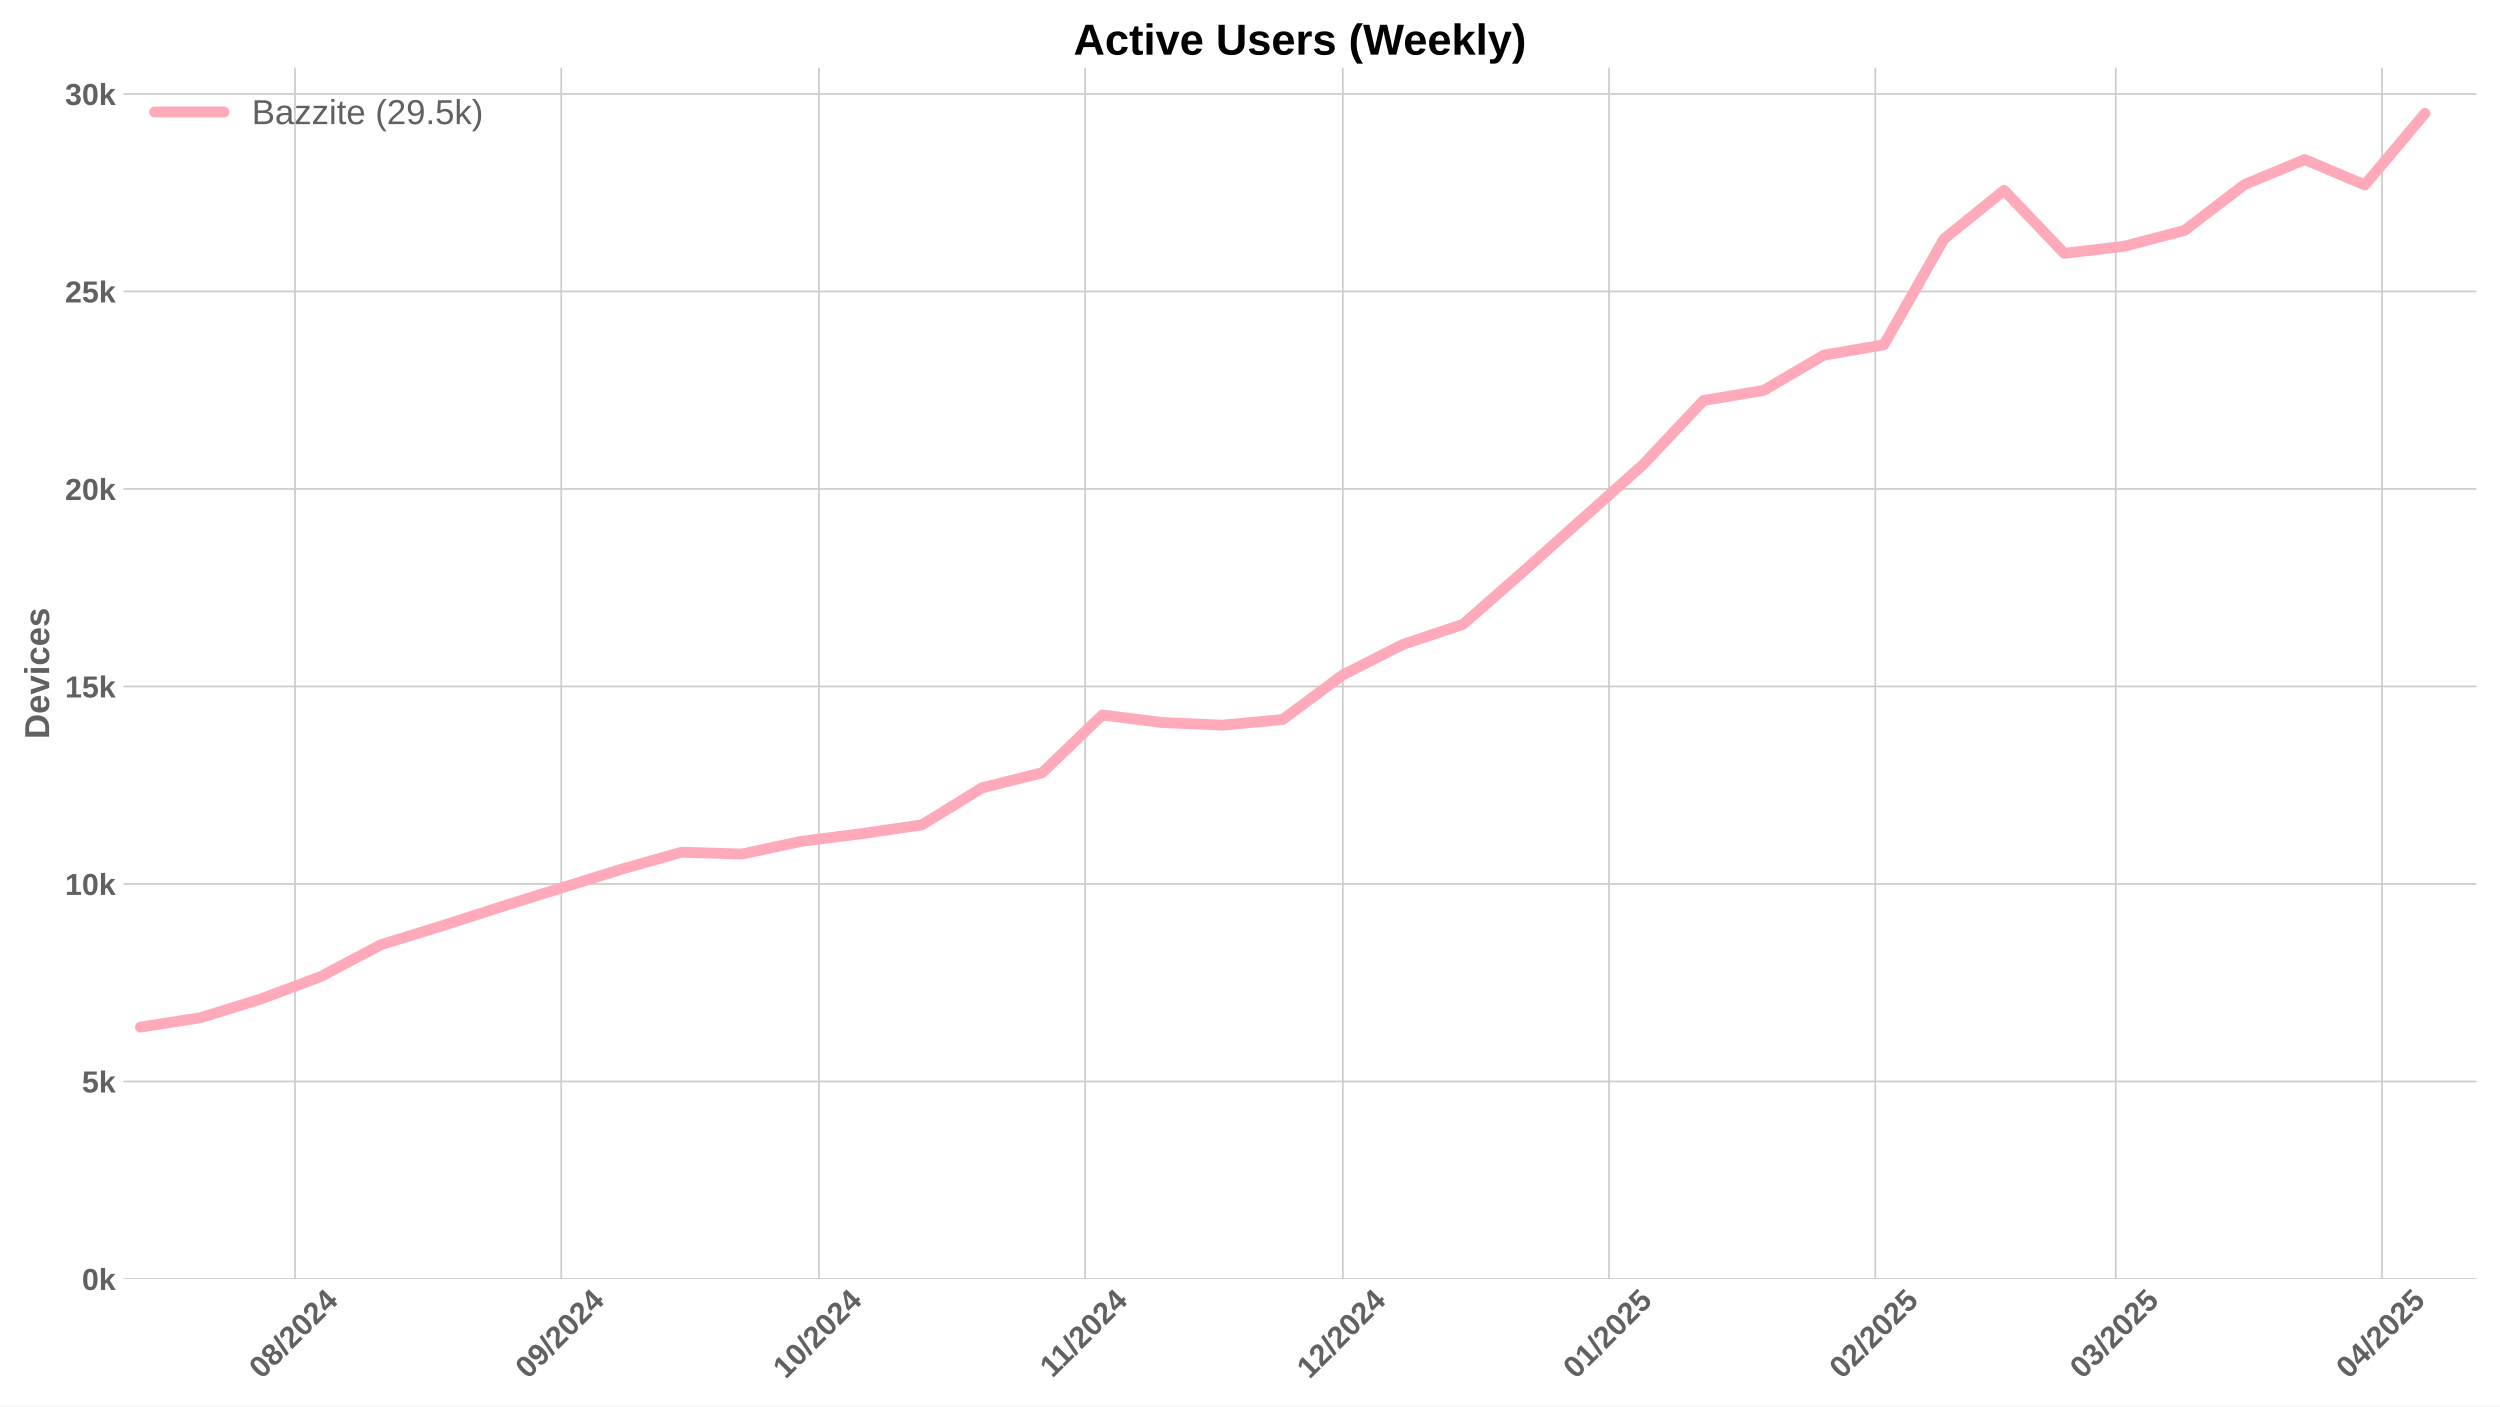
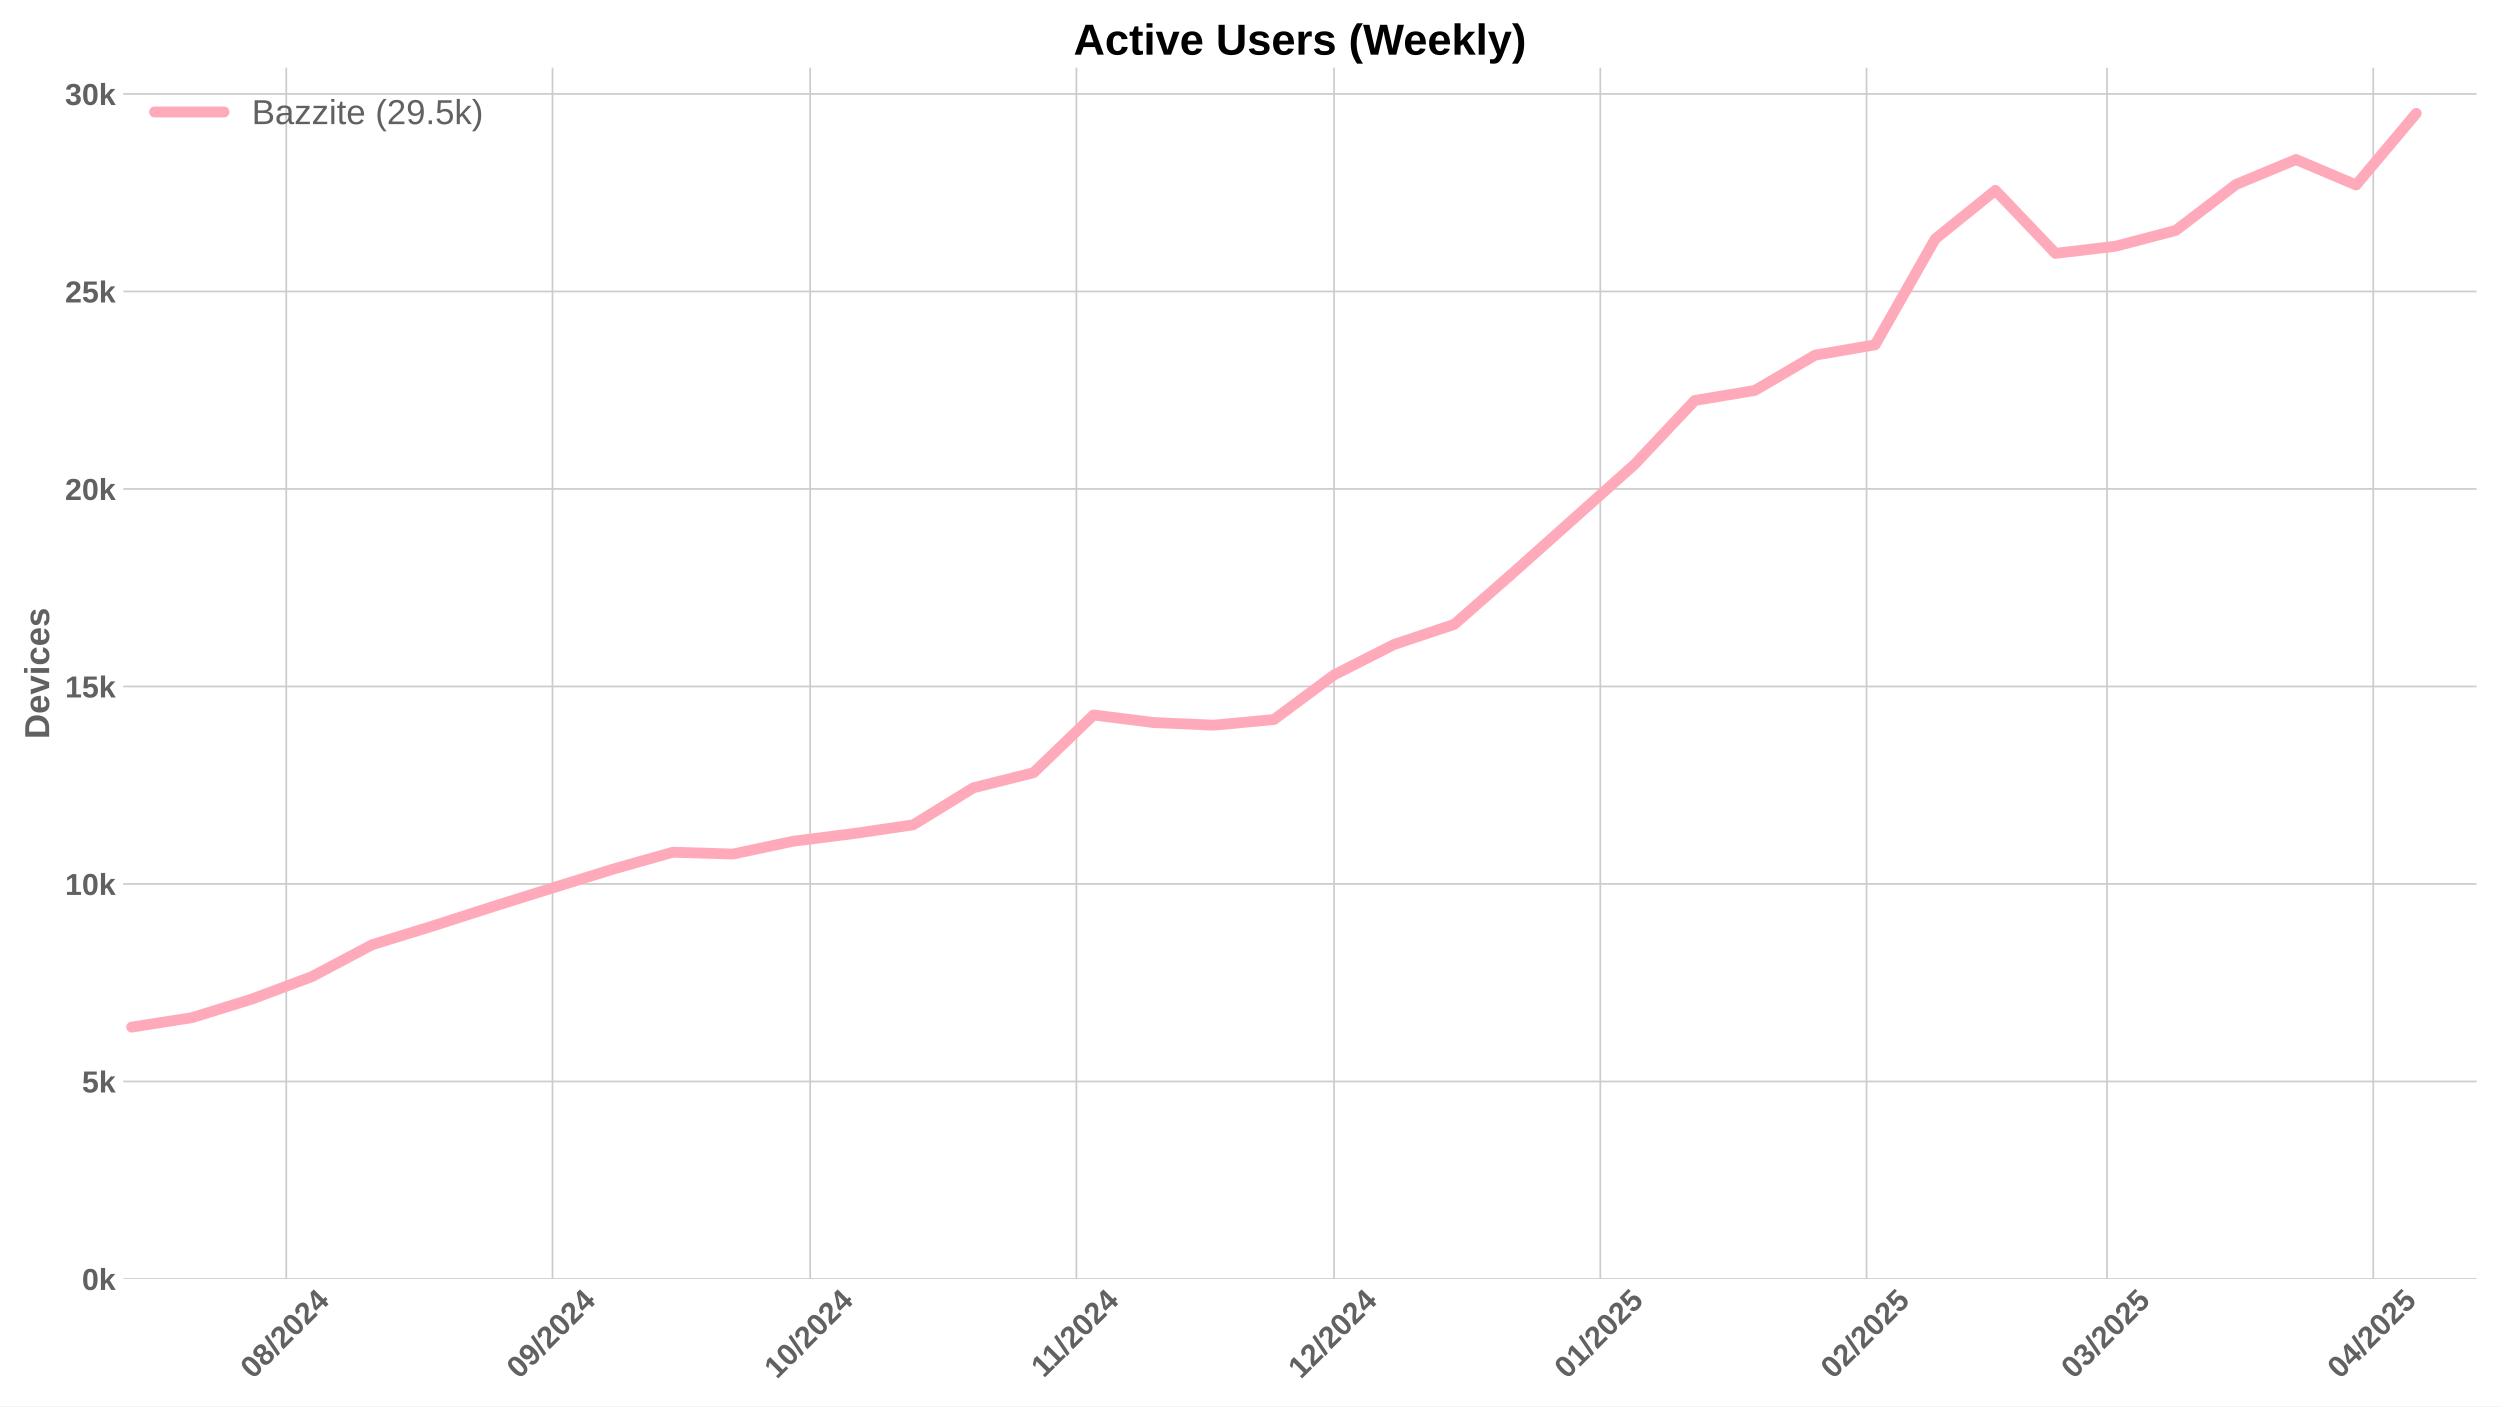
<svg xmlns="http://www.w3.org/2000/svg" xmlns:xlink="http://www.w3.org/1999/xlink" width="1152pt" height="648pt" viewBox="0 0 1152 648" version="1.1">
  <defs>
    <style type="text/css">*{stroke-linejoin: round; stroke-linecap: butt}</style>
  </defs>
  <g id="figure_1">
    <g id="patch_1">
      <path d="M 0 648  L 1152 648  L 1152 0  L 0 0  z " style="fill: #ffffff" />
    </g>
    <g id="axes_1">
      <g id="patch_2">
        <path d="M 56.82 589.343  L 1141.2 589.343  L 1141.2 31.2  L 56.82 31.2  z " style="fill: #ffffff" />
      </g>
      <g id="matplotlib.axis_1">
        <g id="xtick_1">
          <g id="line2d_1">
-             <path d="M 135.936 589.343  L 135.936 31.2  " clip-path="url(#p484e4e04a7)" style="fill: none; stroke: #cccccc; stroke-width: 0.8; stroke-linecap: round" />
+             <path d="M 131.91 589.343  L 131.91 31.2  " clip-path="url(#pb5b1522c3d)" style="fill: none; stroke: #cccccc; stroke-width: 0.8; stroke-linecap: round" />
          </g>
          <g id="line2d_2" />
          <g id="text_1">
-             <g style="fill: #616161" transform="translate(120.6056 635.7977) rotate(-45) scale(0.14 -0.14)">
+             <g style="fill: #616161" transform="translate(116.5793 635.7977) rotate(-45) scale(0.14 -0.14)">
              <defs>
                <path id="LiberationSans-Bold-30" d="M 3297 2203  Q 3297 1088 2914 512  Q 2531 -63 1766 -63  Q 253 -63 253 2203  Q 253 2994 418 3494  Q 584 3994 915 4231  Q 1247 4469 1791 4469  Q 2572 4469 2934 3903  Q 3297 3338 3297 2203  z M 2416 2203  Q 2416 2813 2356 3150  Q 2297 3488 2165 3634  Q 2034 3781 1784 3781  Q 1519 3781 1383 3632  Q 1247 3484 1189 3148  Q 1131 2813 1131 2203  Q 1131 1600 1192 1261  Q 1253 922 1386 775  Q 1519 628 1772 628  Q 2022 628 2158 783  Q 2294 938 2355 1278  Q 2416 1619 2416 2203  z " transform="scale(0.015625)" />
                <path id="LiberationSans-Bold-38" d="M 3363 1241  Q 3363 622 2953 279  Q 2544 -63 1784 -63  Q 1031 -63 617 278  Q 203 619 203 1234  Q 203 1656 447 1945  Q 691 2234 1100 2303  L 1100 2316  Q 744 2394 525 2669  Q 306 2944 306 3303  Q 306 3844 689 4156  Q 1072 4469 1772 4469  Q 2488 4469 2870 4164  Q 3253 3859 3253 3297  Q 3253 2938 3036 2666  Q 2819 2394 2453 2322  L 2453 2309  Q 2878 2241 3120 1961  Q 3363 1681 3363 1241  z M 2350 3250  Q 2350 3563 2206 3708  Q 2063 3853 1772 3853  Q 1203 3853 1203 3250  Q 1203 2619 1778 2619  Q 2066 2619 2208 2766  Q 2350 2913 2350 3250  z M 2453 1313  Q 2453 2003 1766 2003  Q 1447 2003 1276 1822  Q 1106 1641 1106 1300  Q 1106 913 1275 734  Q 1444 556 1791 556  Q 2131 556 2292 734  Q 2453 913 2453 1313  z " transform="scale(0.015625)" />
                <path id="LiberationSans-Bold-2f" d="M 63 -128  L 972 4638  L 1716 4638  L 822 -128  L 63 -128  z " transform="scale(0.015625)" />
                <path id="LiberationSans-Bold-32" d="M 222 0  L 222 609  Q 394 988 711 1347  Q 1028 1706 1509 2097  Q 1972 2472 2158 2715  Q 2344 2959 2344 3194  Q 2344 3769 1766 3769  Q 1484 3769 1336 3617  Q 1188 3466 1144 3163  L 259 3213  Q 334 3825 717 4147  Q 1100 4469 1759 4469  Q 2472 4469 2853 4144  Q 3234 3819 3234 3231  Q 3234 2922 3112 2672  Q 2991 2422 2800 2211  Q 2609 2000 2376 1815  Q 2144 1631 1925 1456  Q 1706 1281 1526 1103  Q 1347 925 1259 722  L 3303 722  L 3303 0  L 222 0  z " transform="scale(0.015625)" />
                <path id="LiberationSans-Bold-34" d="M 2938 897  L 2938 0  L 2100 0  L 2100 897  L 97 897  L 97 1556  L 1956 4403  L 2938 4403  L 2938 1550  L 3525 1550  L 3525 897  L 2938 897  z M 2100 2991  Q 2100 3159 2111 3356  Q 2122 3553 2128 3609  Q 2047 3434 1834 3103  L 813 1550  L 2100 1550  L 2100 2991  z " transform="scale(0.015625)" />
              </defs>
              <use xlink:href="#LiberationSans-Bold-30" />
              <use xlink:href="#LiberationSans-Bold-38" transform="translate(55.61523 0)" />
              <use xlink:href="#LiberationSans-Bold-2f" transform="translate(111.2305 0)" />
              <use xlink:href="#LiberationSans-Bold-32" transform="translate(139.0137 0)" />
              <use xlink:href="#LiberationSans-Bold-30" transform="translate(194.6289 0)" />
              <use xlink:href="#LiberationSans-Bold-32" transform="translate(250.2441 0)" />
              <use xlink:href="#LiberationSans-Bold-34" transform="translate(305.8594 0)" />
            </g>
          </g>
        </g>
        <g id="xtick_2">
          <g id="line2d_3">
-             <path d="M 258.621 589.343  L 258.621 31.2  " clip-path="url(#p484e4e04a7)" style="fill: none; stroke: #cccccc; stroke-width: 0.8; stroke-linecap: round" />
+             <path d="M 254.595 589.343  L 254.595 31.2  " clip-path="url(#pb5b1522c3d)" style="fill: none; stroke: #cccccc; stroke-width: 0.8; stroke-linecap: round" />
          </g>
          <g id="line2d_4" />
          <g id="text_2">
-             <g style="fill: #616161" transform="translate(243.2909 635.7977) rotate(-45) scale(0.14 -0.14)">
+             <g style="fill: #616161" transform="translate(239.2646 635.7977) rotate(-45) scale(0.14 -0.14)">
              <defs>
                <path id="LiberationSans-Bold-39" d="M 3322 2272  Q 3322 1100 2894 518  Q 2466 -63 1678 -63  Q 1097 -63 767 185  Q 438 434 300 972  L 1125 1088  Q 1247 628 1688 628  Q 2056 628 2254 981  Q 2453 1334 2459 2028  Q 2341 1794 2070 1661  Q 1800 1528 1488 1528  Q 906 1528 564 1923  Q 222 2319 222 2994  Q 222 3688 623 4078  Q 1025 4469 1759 4469  Q 2550 4469 2936 3920  Q 3322 3372 3322 2272  z M 2394 2888  Q 2394 3297 2214 3539  Q 2034 3781 1738 3781  Q 1447 3781 1280 3570  Q 1113 3359 1113 2988  Q 1113 2622 1278 2401  Q 1444 2181 1741 2181  Q 2022 2181 2208 2373  Q 2394 2566 2394 2888  z " transform="scale(0.015625)" />
              </defs>
              <use xlink:href="#LiberationSans-Bold-30" />
              <use xlink:href="#LiberationSans-Bold-39" transform="translate(55.61523 0)" />
              <use xlink:href="#LiberationSans-Bold-2f" transform="translate(111.2305 0)" />
              <use xlink:href="#LiberationSans-Bold-32" transform="translate(139.0137 0)" />
              <use xlink:href="#LiberationSans-Bold-30" transform="translate(194.6289 0)" />
              <use xlink:href="#LiberationSans-Bold-32" transform="translate(250.2441 0)" />
              <use xlink:href="#LiberationSans-Bold-34" transform="translate(305.8594 0)" />
            </g>
          </g>
        </g>
        <g id="xtick_3">
          <g id="line2d_5">
-             <path d="M 377.349 589.343  L 377.349 31.2  " clip-path="url(#p484e4e04a7)" style="fill: none; stroke: #cccccc; stroke-width: 0.8; stroke-linecap: round" />
+             <path d="M 373.323 589.343  L 373.323 31.2  " clip-path="url(#pb5b1522c3d)" style="fill: none; stroke: #cccccc; stroke-width: 0.8; stroke-linecap: round" />
          </g>
          <g id="line2d_6" />
          <g id="text_3">
-             <g style="fill: #616161" transform="translate(362.0186 635.7977) rotate(-45) scale(0.14 -0.14)">
+             <g style="fill: #616161" transform="translate(357.9923 635.7977) rotate(-45) scale(0.14 -0.14)">
              <defs>
                <path id="LiberationSans-Bold-31" d="M 403 0  L 403 653  L 1494 653  L 1494 3656  L 438 2997  L 438 3688  L 1541 4403  L 2372 4403  L 2372 653  L 3381 653  L 3381 0  L 403 0  z " transform="scale(0.015625)" />
              </defs>
              <use xlink:href="#LiberationSans-Bold-31" />
              <use xlink:href="#LiberationSans-Bold-30" transform="translate(55.61523 0)" />
              <use xlink:href="#LiberationSans-Bold-2f" transform="translate(111.2305 0)" />
              <use xlink:href="#LiberationSans-Bold-32" transform="translate(139.0137 0)" />
              <use xlink:href="#LiberationSans-Bold-30" transform="translate(194.6289 0)" />
              <use xlink:href="#LiberationSans-Bold-32" transform="translate(250.2441 0)" />
              <use xlink:href="#LiberationSans-Bold-34" transform="translate(305.8594 0)" />
            </g>
          </g>
        </g>
        <g id="xtick_4">
          <g id="line2d_7">
-             <path d="M 500.034 589.343  L 500.034 31.2  " clip-path="url(#p484e4e04a7)" style="fill: none; stroke: #cccccc; stroke-width: 0.8; stroke-linecap: round" />
+             <path d="M 496.008 589.343  L 496.008 31.2  " clip-path="url(#pb5b1522c3d)" style="fill: none; stroke: #cccccc; stroke-width: 0.8; stroke-linecap: round" />
          </g>
          <g id="line2d_8" />
          <g id="text_4">
-             <g style="fill: #616161" transform="translate(484.9762 635.2532) rotate(-45) scale(0.14 -0.14)">
+             <g style="fill: #616161" transform="translate(480.9499 635.2532) rotate(-45) scale(0.14 -0.14)">
              <use xlink:href="#LiberationSans-Bold-31" />
              <use xlink:href="#LiberationSans-Bold-31" transform="translate(50.11523 0)" />
              <use xlink:href="#LiberationSans-Bold-2f" transform="translate(105.7305 0)" />
              <use xlink:href="#LiberationSans-Bold-32" transform="translate(133.5137 0)" />
              <use xlink:href="#LiberationSans-Bold-30" transform="translate(189.1289 0)" />
              <use xlink:href="#LiberationSans-Bold-32" transform="translate(244.7441 0)" />
              <use xlink:href="#LiberationSans-Bold-34" transform="translate(300.3594 0)" />
            </g>
          </g>
        </g>
        <g id="xtick_5">
          <g id="line2d_9">
-             <path d="M 618.762 589.343  L 618.762 31.2  " clip-path="url(#p484e4e04a7)" style="fill: none; stroke: #cccccc; stroke-width: 0.8; stroke-linecap: round" />
+             <path d="M 614.736 589.343  L 614.736 31.2  " clip-path="url(#pb5b1522c3d)" style="fill: none; stroke: #cccccc; stroke-width: 0.8; stroke-linecap: round" />
          </g>
          <g id="line2d_10" />
          <g id="text_5">
-             <g style="fill: #616161" transform="translate(603.4317 635.7977) rotate(-45) scale(0.14 -0.14)">
+             <g style="fill: #616161" transform="translate(599.4054 635.7977) rotate(-45) scale(0.14 -0.14)">
              <use xlink:href="#LiberationSans-Bold-31" />
              <use xlink:href="#LiberationSans-Bold-32" transform="translate(55.61523 0)" />
              <use xlink:href="#LiberationSans-Bold-2f" transform="translate(111.2305 0)" />
              <use xlink:href="#LiberationSans-Bold-32" transform="translate(139.0137 0)" />
              <use xlink:href="#LiberationSans-Bold-30" transform="translate(194.6289 0)" />
              <use xlink:href="#LiberationSans-Bold-32" transform="translate(250.2441 0)" />
              <use xlink:href="#LiberationSans-Bold-34" transform="translate(305.8594 0)" />
            </g>
          </g>
        </g>
        <g id="xtick_6">
          <g id="line2d_11">
-             <path d="M 741.447 589.343  L 741.447 31.2  " clip-path="url(#p484e4e04a7)" style="fill: none; stroke: #cccccc; stroke-width: 0.8; stroke-linecap: round" />
+             <path d="M 737.421 589.343  L 737.421 31.2  " clip-path="url(#pb5b1522c3d)" style="fill: none; stroke: #cccccc; stroke-width: 0.8; stroke-linecap: round" />
          </g>
          <g id="line2d_12" />
          <g id="text_6">
-             <g style="fill: #616161" transform="translate(726.117 635.7977) rotate(-45) scale(0.14 -0.14)">
+             <g style="fill: #616161" transform="translate(722.0907 635.7977) rotate(-45) scale(0.14 -0.14)">
              <defs>
                <path id="LiberationSans-Bold-35" d="M 3381 1466  Q 3381 766 2945 351  Q 2509 -63 1750 -63  Q 1088 -63 689 235  Q 291 534 197 1100  L 1075 1172  Q 1144 891 1319 762  Q 1494 634 1759 634  Q 2088 634 2283 843  Q 2478 1053 2478 1447  Q 2478 1794 2293 2001  Q 2109 2209 1778 2209  Q 1413 2209 1181 1925  L 325 1925  L 478 4403  L 3125 4403  L 3125 3750  L 1275 3750  L 1203 2638  Q 1522 2919 2000 2919  Q 2628 2919 3004 2528  Q 3381 2138 3381 1466  z " transform="scale(0.015625)" />
              </defs>
              <use xlink:href="#LiberationSans-Bold-30" />
              <use xlink:href="#LiberationSans-Bold-31" transform="translate(55.61523 0)" />
              <use xlink:href="#LiberationSans-Bold-2f" transform="translate(111.2305 0)" />
              <use xlink:href="#LiberationSans-Bold-32" transform="translate(139.0137 0)" />
              <use xlink:href="#LiberationSans-Bold-30" transform="translate(194.6289 0)" />
              <use xlink:href="#LiberationSans-Bold-32" transform="translate(250.2441 0)" />
              <use xlink:href="#LiberationSans-Bold-35" transform="translate(305.8594 0)" />
            </g>
          </g>
        </g>
        <g id="xtick_7">
          <g id="line2d_13">
-             <path d="M 864.133 589.343  L 864.133 31.2  " clip-path="url(#p484e4e04a7)" style="fill: none; stroke: #cccccc; stroke-width: 0.8; stroke-linecap: round" />
+             <path d="M 860.106 589.343  L 860.106 31.2  " clip-path="url(#pb5b1522c3d)" style="fill: none; stroke: #cccccc; stroke-width: 0.8; stroke-linecap: round" />
          </g>
          <g id="line2d_14" />
          <g id="text_7">
-             <g style="fill: #616161" transform="translate(848.8024 635.7977) rotate(-45) scale(0.14 -0.14)">
+             <g style="fill: #616161" transform="translate(844.7761 635.7977) rotate(-45) scale(0.14 -0.14)">
              <use xlink:href="#LiberationSans-Bold-30" />
              <use xlink:href="#LiberationSans-Bold-32" transform="translate(55.61523 0)" />
              <use xlink:href="#LiberationSans-Bold-2f" transform="translate(111.2305 0)" />
              <use xlink:href="#LiberationSans-Bold-32" transform="translate(139.0137 0)" />
              <use xlink:href="#LiberationSans-Bold-30" transform="translate(194.6289 0)" />
              <use xlink:href="#LiberationSans-Bold-32" transform="translate(250.2441 0)" />
              <use xlink:href="#LiberationSans-Bold-35" transform="translate(305.8594 0)" />
            </g>
          </g>
        </g>
        <g id="xtick_8">
          <g id="line2d_15">
-             <path d="M 974.945 589.343  L 974.945 31.2  " clip-path="url(#p484e4e04a7)" style="fill: none; stroke: #cccccc; stroke-width: 0.8; stroke-linecap: round" />
+             <path d="M 970.919 589.343  L 970.919 31.2  " clip-path="url(#pb5b1522c3d)" style="fill: none; stroke: #cccccc; stroke-width: 0.8; stroke-linecap: round" />
          </g>
          <g id="line2d_16" />
          <g id="text_8">
-             <g style="fill: #616161" transform="translate(959.6149 635.7977) rotate(-45) scale(0.14 -0.14)">
+             <g style="fill: #616161" transform="translate(955.5886 635.7977) rotate(-45) scale(0.14 -0.14)">
              <defs>
                <path id="LiberationSans-Bold-33" d="M 3328 1222  Q 3328 603 2922 265  Q 2516 -72 1766 -72  Q 1056 -72 637 254  Q 219 581 147 1197  L 1041 1275  Q 1125 641 1763 641  Q 2078 641 2253 797  Q 2428 953 2428 1275  Q 2428 1569 2215 1725  Q 2003 1881 1584 1881  L 1278 1881  L 1278 2591  L 1566 2591  Q 1944 2591 2134 2745  Q 2325 2900 2325 3188  Q 2325 3459 2173 3614  Q 2022 3769 1731 3769  Q 1459 3769 1292 3619  Q 1125 3469 1100 3194  L 222 3256  Q 291 3825 694 4147  Q 1097 4469 1747 4469  Q 2438 4469 2827 4158  Q 3216 3847 3216 3297  Q 3216 2884 2973 2618  Q 2731 2353 2275 2266  L 2275 2253  Q 2781 2194 3054 1920  Q 3328 1647 3328 1222  z " transform="scale(0.015625)" />
              </defs>
              <use xlink:href="#LiberationSans-Bold-30" />
              <use xlink:href="#LiberationSans-Bold-33" transform="translate(55.61523 0)" />
              <use xlink:href="#LiberationSans-Bold-2f" transform="translate(111.2305 0)" />
              <use xlink:href="#LiberationSans-Bold-32" transform="translate(139.0137 0)" />
              <use xlink:href="#LiberationSans-Bold-30" transform="translate(194.6289 0)" />
              <use xlink:href="#LiberationSans-Bold-32" transform="translate(250.2441 0)" />
              <use xlink:href="#LiberationSans-Bold-35" transform="translate(305.8594 0)" />
            </g>
          </g>
        </g>
        <g id="xtick_9">
          <g id="line2d_17">
-             <path d="M 1097.631 589.343  L 1097.631 31.2  " clip-path="url(#p484e4e04a7)" style="fill: none; stroke: #cccccc; stroke-width: 0.8; stroke-linecap: round" />
+             <path d="M 1093.604 589.343  L 1093.604 31.2  " clip-path="url(#pb5b1522c3d)" style="fill: none; stroke: #cccccc; stroke-width: 0.8; stroke-linecap: round" />
          </g>
          <g id="line2d_18" />
          <g id="text_9">
-             <g style="fill: #616161" transform="translate(1082.3 635.7977) rotate(-45) scale(0.14 -0.14)">
+             <g style="fill: #616161" transform="translate(1078.274 635.7977) rotate(-45) scale(0.14 -0.14)">
              <use xlink:href="#LiberationSans-Bold-30" />
              <use xlink:href="#LiberationSans-Bold-34" transform="translate(55.61523 0)" />
              <use xlink:href="#LiberationSans-Bold-2f" transform="translate(111.2305 0)" />
              <use xlink:href="#LiberationSans-Bold-32" transform="translate(139.0137 0)" />
              <use xlink:href="#LiberationSans-Bold-30" transform="translate(194.6289 0)" />
              <use xlink:href="#LiberationSans-Bold-32" transform="translate(250.2441 0)" />
              <use xlink:href="#LiberationSans-Bold-35" transform="translate(305.8594 0)" />
            </g>
          </g>
        </g>
      </g>
      <g id="matplotlib.axis_2">
        <g id="ytick_1">
          <g id="line2d_19">
-             <path d="M 56.82 589.343  L 1141.2 589.343  " clip-path="url(#p484e4e04a7)" style="fill: none; stroke: #cccccc; stroke-width: 0.8; stroke-linecap: round" />
+             <path d="M 56.82 589.343  L 1141.2 589.343  " clip-path="url(#pb5b1522c3d)" style="fill: none; stroke: #cccccc; stroke-width: 0.8; stroke-linecap: round" />
          </g>
          <g id="line2d_20" />
          <g id="text_10">
            <g style="fill: #616161" transform="translate(37.74938 594.416) scale(0.14 -0.14)">
              <defs>
                <path id="LiberationSans-Bold-6b" d="M 2606 0  L 1703 1531  L 1325 1269  L 1325 0  L 447 0  L 447 4638  L 1325 4638  L 1325 1981  L 2531 3381  L 3475 3381  L 2288 2063  L 3566 0  L 2606 0  z " transform="scale(0.015625)" />
              </defs>
              <use xlink:href="#LiberationSans-Bold-30" />
              <use xlink:href="#LiberationSans-Bold-6b" transform="translate(55.61523 0)" />
            </g>
          </g>
        </g>
        <g id="ytick_2">
          <g id="line2d_21">
-             <path d="M 56.82 498.335  L 1141.2 498.335  " clip-path="url(#p484e4e04a7)" style="fill: none; stroke: #cccccc; stroke-width: 0.8; stroke-linecap: round" />
+             <path d="M 56.82 498.335  L 1141.2 498.335  " clip-path="url(#pb5b1522c3d)" style="fill: none; stroke: #cccccc; stroke-width: 0.8; stroke-linecap: round" />
          </g>
          <g id="line2d_22" />
          <g id="text_11">
            <g style="fill: #616161" transform="translate(37.74938 503.4083) scale(0.14 -0.14)">
              <use xlink:href="#LiberationSans-Bold-35" />
              <use xlink:href="#LiberationSans-Bold-6b" transform="translate(55.61523 0)" />
            </g>
          </g>
        </g>
        <g id="ytick_3">
          <g id="line2d_23">
-             <path d="M 56.82 407.328  L 1141.2 407.328  " clip-path="url(#p484e4e04a7)" style="fill: none; stroke: #cccccc; stroke-width: 0.8; stroke-linecap: round" />
+             <path d="M 56.82 407.328  L 1141.2 407.328  " clip-path="url(#pb5b1522c3d)" style="fill: none; stroke: #cccccc; stroke-width: 0.8; stroke-linecap: round" />
          </g>
          <g id="line2d_24" />
          <g id="text_12">
            <g style="fill: #616161" transform="translate(29.96406 412.4005) scale(0.14 -0.14)">
              <use xlink:href="#LiberationSans-Bold-31" />
              <use xlink:href="#LiberationSans-Bold-30" transform="translate(55.61523 0)" />
              <use xlink:href="#LiberationSans-Bold-6b" transform="translate(111.2305 0)" />
            </g>
          </g>
        </g>
        <g id="ytick_4">
          <g id="line2d_25">
-             <path d="M 56.82 316.32  L 1141.2 316.32  " clip-path="url(#p484e4e04a7)" style="fill: none; stroke: #cccccc; stroke-width: 0.8; stroke-linecap: round" />
+             <path d="M 56.82 316.32  L 1141.2 316.32  " clip-path="url(#pb5b1522c3d)" style="fill: none; stroke: #cccccc; stroke-width: 0.8; stroke-linecap: round" />
          </g>
          <g id="line2d_26" />
          <g id="text_13">
            <g style="fill: #616161" transform="translate(29.96406 321.3928) scale(0.14 -0.14)">
              <use xlink:href="#LiberationSans-Bold-31" />
              <use xlink:href="#LiberationSans-Bold-35" transform="translate(55.61523 0)" />
              <use xlink:href="#LiberationSans-Bold-6b" transform="translate(111.2305 0)" />
            </g>
          </g>
        </g>
        <g id="ytick_5">
          <g id="line2d_27">
-             <path d="M 56.82 225.312  L 1141.2 225.312  " clip-path="url(#p484e4e04a7)" style="fill: none; stroke: #cccccc; stroke-width: 0.8; stroke-linecap: round" />
+             <path d="M 56.82 225.312  L 1141.2 225.312  " clip-path="url(#pb5b1522c3d)" style="fill: none; stroke: #cccccc; stroke-width: 0.8; stroke-linecap: round" />
          </g>
          <g id="line2d_28" />
          <g id="text_14">
            <g style="fill: #616161" transform="translate(29.96406 230.385) scale(0.14 -0.14)">
              <use xlink:href="#LiberationSans-Bold-32" />
              <use xlink:href="#LiberationSans-Bold-30" transform="translate(55.61523 0)" />
              <use xlink:href="#LiberationSans-Bold-6b" transform="translate(111.2305 0)" />
            </g>
          </g>
        </g>
        <g id="ytick_6">
          <g id="line2d_29">
-             <path d="M 56.82 134.304  L 1141.2 134.304  " clip-path="url(#p484e4e04a7)" style="fill: none; stroke: #cccccc; stroke-width: 0.8; stroke-linecap: round" />
+             <path d="M 56.82 134.304  L 1141.2 134.304  " clip-path="url(#pb5b1522c3d)" style="fill: none; stroke: #cccccc; stroke-width: 0.8; stroke-linecap: round" />
          </g>
          <g id="line2d_30" />
          <g id="text_15">
            <g style="fill: #616161" transform="translate(29.96406 139.3773) scale(0.14 -0.14)">
              <use xlink:href="#LiberationSans-Bold-32" />
              <use xlink:href="#LiberationSans-Bold-35" transform="translate(55.61523 0)" />
              <use xlink:href="#LiberationSans-Bold-6b" transform="translate(111.2305 0)" />
            </g>
          </g>
        </g>
        <g id="ytick_7">
          <g id="line2d_31">
-             <path d="M 56.82 43.297  L 1141.2 43.297  " clip-path="url(#p484e4e04a7)" style="fill: none; stroke: #cccccc; stroke-width: 0.8; stroke-linecap: round" />
+             <path d="M 56.82 43.297  L 1141.2 43.297  " clip-path="url(#pb5b1522c3d)" style="fill: none; stroke: #cccccc; stroke-width: 0.8; stroke-linecap: round" />
          </g>
          <g id="line2d_32" />
          <g id="text_16">
            <g style="fill: #616161" transform="translate(29.96406 48.36956) scale(0.14 -0.14)">
              <use xlink:href="#LiberationSans-Bold-33" />
              <use xlink:href="#LiberationSans-Bold-30" transform="translate(55.61523 0)" />
              <use xlink:href="#LiberationSans-Bold-6b" transform="translate(111.2305 0)" />
            </g>
          </g>
        </g>
        <g id="text_17">
          <g style="fill: #616161" transform="translate(22.64406 340.5153) rotate(-90) scale(0.16 -0.16)">
            <defs>
              <path id="LiberationSans-Bold-44" d="M 4353 2234  Q 4353 1553 4086 1045  Q 3819 538 3330 269  Q 2841 0 2209 0  L 428 0  L 428 4403  L 2022 4403  Q 3134 4403 3743 3842  Q 4353 3281 4353 2234  z M 3425 2234  Q 3425 2944 3056 3317  Q 2688 3691 2003 3691  L 1350 3691  L 1350 713  L 2131 713  Q 2725 713 3075 1122  Q 3425 1531 3425 2234  z " transform="scale(0.015625)" />
              <path id="LiberationSans-Bold-65" d="M 1831 -63  Q 1069 -63 659 389  Q 250 841 250 1706  Q 250 2544 665 2994  Q 1081 3444 1844 3444  Q 2572 3444 2956 2961  Q 3341 2478 3341 1547  L 3341 1522  L 1172 1522  Q 1172 1028 1355 776  Q 1538 525 1875 525  Q 2341 525 2463 928  L 3291 856  Q 2931 -63 1831 -63  z M 1831 2891  Q 1522 2891 1355 2675  Q 1188 2459 1178 2072  L 2491 2072  Q 2466 2481 2294 2686  Q 2122 2891 1831 2891  z " transform="scale(0.015625)" />
              <path id="LiberationSans-Bold-76" d="M 2284 0  L 1234 0  L 25 3381  L 953 3381  L 1544 1491  Q 1591 1334 1766 709  Q 1797 838 1894 1159  Q 1991 1481 2613 3381  L 3531 3381  L 2284 0  z " transform="scale(0.015625)" />
              <path id="LiberationSans-Bold-69" d="M 447 3991  L 447 4638  L 1325 4638  L 1325 3991  L 447 3991  z M 447 0  L 447 3381  L 1325 3381  L 1325 0  L 447 0  z " transform="scale(0.015625)" />
              <path id="LiberationSans-Bold-63" d="M 1856 -63  Q 1088 -63 669 395  Q 250 853 250 1672  Q 250 2509 672 2976  Q 1094 3444 1869 3444  Q 2466 3444 2856 3144  Q 3247 2844 3347 2316  L 2463 2272  Q 2425 2531 2275 2686  Q 2125 2841 1850 2841  Q 1172 2841 1172 1706  Q 1172 538 1863 538  Q 2113 538 2281 695  Q 2450 853 2491 1166  L 3372 1125  Q 3325 778 3123 506  Q 2922 234 2594 85  Q 2266 -63 1856 -63  z " transform="scale(0.015625)" />
              <path id="LiberationSans-Bold-73" d="M 3297 988  Q 3297 497 2895 217  Q 2494 -63 1784 -63  Q 1088 -63 717 157  Q 347 378 225 844  L 997 959  Q 1063 719 1223 619  Q 1384 519 1784 519  Q 2153 519 2322 612  Q 2491 706 2491 906  Q 2491 1069 2355 1164  Q 2219 1259 1894 1325  Q 1150 1472 890 1598  Q 631 1725 495 1926  Q 359 2128 359 2422  Q 359 2906 732 3176  Q 1106 3447 1791 3447  Q 2394 3447 2761 3212  Q 3128 2978 3219 2534  L 2441 2453  Q 2403 2659 2256 2761  Q 2109 2863 1791 2863  Q 1478 2863 1322 2783  Q 1166 2703 1166 2516  Q 1166 2369 1286 2283  Q 1406 2197 1691 2141  Q 2088 2059 2395 1973  Q 2703 1888 2889 1769  Q 3075 1650 3186 1464  Q 3297 1278 3297 988  z " transform="scale(0.015625)" />
            </defs>
            <use xlink:href="#LiberationSans-Bold-44" />
            <use xlink:href="#LiberationSans-Bold-65" transform="translate(72.2168 0)" />
            <use xlink:href="#LiberationSans-Bold-76" transform="translate(127.832 0)" />
            <use xlink:href="#LiberationSans-Bold-69" transform="translate(183.4473 0)" />
            <use xlink:href="#LiberationSans-Bold-63" transform="translate(211.2305 0)" />
            <use xlink:href="#LiberationSans-Bold-65" transform="translate(266.8457 0)" />
            <use xlink:href="#LiberationSans-Bold-73" transform="translate(322.4609 0)" />
          </g>
        </g>
      </g>
      <g id="line2d_33">
-         <path d="M 64.699 473.29  L 92.402 468.958  L 120.106 460.367  L 147.809 449.992  L 175.512 435.322  L 203.215 426.767  L 230.918 417.848  L 258.621 409.166  L 286.324 400.557  L 314.027 392.712  L 341.731 393.549  L 369.434 387.652  L 397.137 384.139  L 424.84 380.08  L 452.543 363.025  L 480.246 356.072  L 507.949 329.461  L 535.653 332.956  L 563.356 334.157  L 591.059 331.555  L 618.762 311.005  L 646.465 296.954  L 674.168 287.689  L 701.871 263.408  L 757.278 213.954  L 784.981 184.541  L 812.684 179.899  L 840.387 163.664  L 868.09 158.877  L 895.793 110.078  L 923.497 87.727  L 951.2 116.74  L 978.903 113.464  L 1006.606 106.183  L 1034.309 85.033  L 1062.012 73.511  L 1089.715 85.233  L 1117.419 52.252  " clip-path="url(#p484e4e04a7)" style="fill: none; stroke: #ffaabb; stroke-width: 5; stroke-linecap: round" />
+         <path d="M 60.673 473.29  L 88.376 468.958  L 116.079 460.367  L 143.782 449.992  L 171.485 435.322  L 199.189 426.767  L 226.892 417.848  L 254.595 409.166  L 282.298 400.557  L 310.001 392.712  L 337.704 393.549  L 365.407 387.652  L 393.111 384.139  L 420.814 380.08  L 448.517 363.025  L 476.22 356.072  L 503.923 329.461  L 531.626 332.956  L 559.329 334.157  L 587.033 331.555  L 614.736 311.005  L 642.439 296.954  L 670.142 287.689  L 697.845 263.408  L 753.251 213.954  L 780.955 184.541  L 808.658 179.899  L 836.361 163.664  L 864.064 158.877  L 891.767 110.078  L 919.47 87.727  L 947.173 116.74  L 974.877 113.464  L 1002.58 106.183  L 1030.283 85.033  L 1057.986 73.511  L 1085.689 85.233  L 1113.392 52.252  " clip-path="url(#pb5b1522c3d)" style="fill: none; stroke: #ffaabb; stroke-width: 5; stroke-linecap: round" />
      </g>
      <g id="patch_3">
        <path d="M 56.82 589.343  L 56.82 31.2  " style="fill: none" />
      </g>
      <g id="patch_4">
        <path d="M 1141.2 589.343  L 1141.2 31.2  " style="fill: none" />
      </g>
      <g id="patch_5">
        <path d="M 56.82 589.343  L 1141.2 589.343  " style="fill: none" />
      </g>
      <g id="patch_6">
        <path d="M 56.82 31.2  L 1141.2 31.2  " style="fill: none" />
      </g>
      <g id="text_18">
        <g transform="translate(494.6991 25.2) scale(0.2 -0.2)">
          <defs>
            <path id="LiberationSans-Bold-41" d="M 3541 0  L 3150 1125  L 1472 1125  L 1081 0  L 159 0  L 1766 4403  L 2853 4403  L 4453 0  L 3541 0  z M 2309 3725  L 2291 3656  Q 2259 3544 2215 3400  Q 2172 3256 1678 1819  L 2944 1819  L 2509 3084  L 2375 3509  L 2309 3725  z " transform="scale(0.015625)" />
            <path id="LiberationSans-Bold-74" d="M 1313 -56  Q 925 -56 715 155  Q 506 366 506 794  L 506 2788  L 78 2788  L 78 3381  L 550 3381  L 825 4175  L 1375 4175  L 1375 3381  L 2016 3381  L 2016 2788  L 1375 2788  L 1375 1031  Q 1375 784 1469 667  Q 1563 550 1759 550  Q 1863 550 2053 594  L 2053 50  Q 1728 -56 1313 -56  z " transform="scale(0.015625)" />
            <path id="LiberationSans-Bold-20" transform="scale(0.015625)" />
            <path id="LiberationSans-Bold-55" d="M 2259 -63  Q 1350 -63 867 381  Q 384 825 384 1650  L 384 4403  L 1306 4403  L 1306 1722  Q 1306 1200 1554 929  Q 1803 659 2284 659  Q 2778 659 3043 942  Q 3309 1225 3309 1753  L 3309 4403  L 4231 4403  L 4231 1697  Q 4231 859 3714 398  Q 3197 -63 2259 -63  z " transform="scale(0.015625)" />
            <path id="LiberationSans-Bold-72" d="M 447 0  L 447 2588  Q 447 2866 439 3052  Q 431 3238 422 3381  L 1259 3381  Q 1269 3325 1284 3039  Q 1300 2753 1300 2659  L 1313 2659  Q 1441 3016 1541 3161  Q 1641 3306 1778 3376  Q 1916 3447 2122 3447  Q 2291 3447 2394 3400  L 2394 2666  Q 2181 2713 2019 2713  Q 1691 2713 1508 2447  Q 1325 2181 1325 1659  L 1325 0  L 447 0  z " transform="scale(0.015625)" />
            <path id="LiberationSans-Bold-28" d="M 1247 -1328  Q 756 -622 537 81  Q 319 784 319 1659  Q 319 2531 537 3232  Q 756 3934 1247 4638  L 2125 4638  Q 1631 3925 1407 3219  Q 1184 2513 1184 1656  Q 1184 803 1406 101  Q 1628 -600 2125 -1328  L 1247 -1328  z " transform="scale(0.015625)" />
            <path id="LiberationSans-Bold-57" d="M 4897 0  L 3803 0  L 3206 2547  Q 3097 2997 3022 3488  Q 2947 3078 2900 2864  Q 2853 2650 2234 0  L 1141 0  L 6 4403  L 941 4403  L 1578 1559  L 1722 872  Q 1809 1306 1892 1701  Q 1975 2097 2516 4403  L 3547 4403  L 4103 2059  Q 4169 1797 4325 872  L 4403 1234  L 4569 1953  L 5100 4403  L 6034 4403  L 4897 0  z " transform="scale(0.015625)" />
            <path id="LiberationSans-Bold-6c" d="M 447 0  L 447 4638  L 1325 4638  L 1325 0  L 447 0  z " transform="scale(0.015625)" />
            <path id="LiberationSans-Bold-79" d="M 884 -1328  Q 569 -1328 331 -1288  L 331 -663  Q 497 -688 634 -688  Q 822 -688 945 -628  Q 1069 -569 1167 -431  Q 1266 -294 1388 34  L 50 3381  L 978 3381  L 1509 1797  Q 1634 1456 1825 753  L 1903 1050  L 2106 1784  L 2606 3381  L 3525 3381  L 2188 -178  Q 1919 -828 1630 -1078  Q 1341 -1328 884 -1328  z " transform="scale(0.015625)" />
            <path id="LiberationSans-Bold-29" d="M 6 -1328  Q 506 -597 726 101  Q 947 800 947 1656  Q 947 2516 722 3223  Q 497 3931 6 4638  L 884 4638  Q 1378 3928 1595 3225  Q 1813 2522 1813 1659  Q 1813 791 1595 87  Q 1378 -616 884 -1328  L 6 -1328  z " transform="scale(0.015625)" />
          </defs>
          <use xlink:href="#LiberationSans-Bold-41" />
          <use xlink:href="#LiberationSans-Bold-63" transform="translate(72.2168 0)" />
          <use xlink:href="#LiberationSans-Bold-74" transform="translate(127.832 0)" />
          <use xlink:href="#LiberationSans-Bold-69" transform="translate(161.1328 0)" />
          <use xlink:href="#LiberationSans-Bold-76" transform="translate(188.916 0)" />
          <use xlink:href="#LiberationSans-Bold-65" transform="translate(244.5312 0)" />
          <use xlink:href="#LiberationSans-Bold-20" transform="translate(300.1465 0)" />
          <use xlink:href="#LiberationSans-Bold-55" transform="translate(327.9297 0)" />
          <use xlink:href="#LiberationSans-Bold-73" transform="translate(400.1465 0)" />
          <use xlink:href="#LiberationSans-Bold-65" transform="translate(455.7617 0)" />
          <use xlink:href="#LiberationSans-Bold-72" transform="translate(511.377 0)" />
          <use xlink:href="#LiberationSans-Bold-73" transform="translate(550.293 0)" />
          <use xlink:href="#LiberationSans-Bold-20" transform="translate(605.9082 0)" />
          <use xlink:href="#LiberationSans-Bold-28" transform="translate(633.6914 0)" />
          <use xlink:href="#LiberationSans-Bold-57" transform="translate(666.9922 0)" />
          <use xlink:href="#LiberationSans-Bold-65" transform="translate(759.627 0)" />
          <use xlink:href="#LiberationSans-Bold-65" transform="translate(815.2422 0)" />
          <use xlink:href="#LiberationSans-Bold-6b" transform="translate(870.8574 0)" />
          <use xlink:href="#LiberationSans-Bold-6c" transform="translate(926.4727 0)" />
          <use xlink:href="#LiberationSans-Bold-79" transform="translate(954.2559 0)" />
          <use xlink:href="#LiberationSans-Bold-29" transform="translate(1009.871 0)" />
        </g>
      </g>
      <g id="legend_1">
        <g id="line2d_34">
          <path d="M 71.22 51.595  L 87.22 51.595  L 103.22 51.595  " style="fill: none; stroke: #ffaabb; stroke-width: 5; stroke-linecap: round" />
        </g>
        <g id="text_19">
          <g style="fill: #616161" transform="translate(116.02 57.195) scale(0.16 -0.16)">
            <defs>
              <path id="LiberationSans-42" d="M 3931 1241  Q 3931 653 3503 326  Q 3075 0 2313 0  L 525 0  L 525 4403  L 2125 4403  Q 3675 4403 3675 3334  Q 3675 2944 3456 2678  Q 3238 2413 2838 2322  Q 3363 2259 3647 1970  Q 3931 1681 3931 1241  z M 3075 3263  Q 3075 3619 2831 3772  Q 2588 3925 2125 3925  L 1122 3925  L 1122 2531  L 2125 2531  Q 2603 2531 2839 2711  Q 3075 2891 3075 3263  z M 3328 1288  Q 3328 2066 2234 2066  L 1122 2066  L 1122 478  L 2281 478  Q 2828 478 3078 681  Q 3328 884 3328 1288  z " transform="scale(0.015625)" />
              <path id="LiberationSans-61" d="M 1294 -63  Q 784 -63 528 206  Q 272 475 272 944  Q 272 1469 617 1750  Q 963 2031 1731 2050  L 2491 2063  L 2491 2247  Q 2491 2659 2316 2837  Q 2141 3016 1766 3016  Q 1388 3016 1216 2887  Q 1044 2759 1009 2478  L 422 2531  Q 566 3444 1778 3444  Q 2416 3444 2737 3151  Q 3059 2859 3059 2306  L 3059 850  Q 3059 600 3125 473  Q 3191 347 3375 347  Q 3456 347 3559 369  L 3559 19  Q 3347 -31 3125 -31  Q 2813 -31 2670 133  Q 2528 297 2509 647  L 2491 647  Q 2275 259 1989 98  Q 1703 -63 1294 -63  z M 1422 359  Q 1731 359 1972 500  Q 2213 641 2352 886  Q 2491 1131 2491 1391  L 2491 1669  L 1875 1656  Q 1478 1650 1273 1575  Q 1069 1500 959 1344  Q 850 1188 850 934  Q 850 659 998 509  Q 1147 359 1422 359  z " transform="scale(0.015625)" />
              <path id="LiberationSans-7a" d="M 259 0  L 259 428  L 2150 2947  L 366 2947  L 366 3381  L 2816 3381  L 2816 2953  L 922 434  L 2881 434  L 2881 0  L 259 0  z " transform="scale(0.015625)" />
              <path id="LiberationSans-69" d="M 428 4100  L 428 4638  L 991 4638  L 991 4100  L 428 4100  z M 428 0  L 428 3381  L 991 3381  L 991 0  L 428 0  z " transform="scale(0.015625)" />
              <path id="LiberationSans-74" d="M 1731 25  Q 1453 -50 1163 -50  Q 488 -50 488 716  L 488 2972  L 97 2972  L 97 3381  L 509 3381  L 675 4138  L 1050 4138  L 1050 3381  L 1675 3381  L 1675 2972  L 1050 2972  L 1050 838  Q 1050 594 1129 495  Q 1209 397 1406 397  Q 1519 397 1731 441  L 1731 25  z " transform="scale(0.015625)" />
              <path id="LiberationSans-65" d="M 863 1572  Q 863 991 1103 675  Q 1344 359 1806 359  Q 2172 359 2392 506  Q 2613 653 2691 878  L 3184 738  Q 2881 -63 1806 -63  Q 1056 -63 664 384  Q 272 831 272 1713  Q 272 2550 664 2997  Q 1056 3444 1784 3444  Q 3275 3444 3275 1647  L 3275 1572  L 863 1572  z M 2694 2003  Q 2647 2538 2422 2783  Q 2197 3028 1775 3028  Q 1366 3028 1127 2754  Q 888 2481 869 2003  L 2694 2003  z " transform="scale(0.015625)" />
              <path id="LiberationSans-20" transform="scale(0.015625)" />
              <path id="LiberationSans-28" d="M 397 1663  Q 397 2566 680 3284  Q 963 4003 1550 4638  L 2094 4638  Q 1509 3988 1236 3256  Q 963 2525 963 1656  Q 963 791 1233 62  Q 1503 -666 2094 -1325  L 1550 -1325  Q 959 -688 678 32  Q 397 753 397 1650  L 397 1663  z " transform="scale(0.015625)" />
              <path id="LiberationSans-32" d="M 322 0  L 322 397  Q 481 763 711 1042  Q 941 1322 1194 1548  Q 1447 1775 1695 1969  Q 1944 2163 2144 2356  Q 2344 2550 2467 2762  Q 2591 2975 2591 3244  Q 2591 3606 2378 3806  Q 2166 4006 1788 4006  Q 1428 4006 1195 3811  Q 963 3616 922 3263  L 347 3316  Q 409 3844 795 4156  Q 1181 4469 1788 4469  Q 2453 4469 2811 4155  Q 3169 3841 3169 3263  Q 3169 3006 3051 2753  Q 2934 2500 2703 2247  Q 2472 1994 1819 1463  Q 1459 1169 1246 933  Q 1034 697 941 478  L 3238 478  L 3238 0  L 322 0  z " transform="scale(0.015625)" />
              <path id="LiberationSans-39" d="M 3256 2291  Q 3256 1156 2842 546  Q 2428 -63 1663 -63  Q 1147 -63 836 154  Q 525 372 391 856  L 928 941  Q 1097 391 1672 391  Q 2156 391 2422 841  Q 2688 1291 2700 2125  Q 2575 1844 2272 1673  Q 1969 1503 1606 1503  Q 1013 1503 656 1909  Q 300 2316 300 2988  Q 300 3678 687 4073  Q 1075 4469 1766 4469  Q 2500 4469 2878 3925  Q 3256 3381 3256 2291  z M 2644 2834  Q 2644 3366 2400 3689  Q 2156 4013 1747 4013  Q 1341 4013 1106 3736  Q 872 3459 872 2988  Q 872 2506 1106 2226  Q 1341 1947 1741 1947  Q 1984 1947 2193 2058  Q 2403 2169 2523 2372  Q 2644 2575 2644 2834  z " transform="scale(0.015625)" />
              <path id="LiberationSans-2e" d="M 584 0  L 584 684  L 1194 684  L 1194 0  L 584 0  z " transform="scale(0.015625)" />
              <path id="LiberationSans-35" d="M 3291 1434  Q 3291 738 2877 337  Q 2463 -63 1728 -63  Q 1113 -63 734 206  Q 356 475 256 984  L 825 1050  Q 1003 397 1741 397  Q 2194 397 2450 670  Q 2706 944 2706 1422  Q 2706 1838 2448 2094  Q 2191 2350 1753 2350  Q 1525 2350 1328 2278  Q 1131 2206 934 2034  L 384 2034  L 531 4403  L 3034 4403  L 3034 3925  L 1044 3925  L 959 2528  Q 1325 2809 1869 2809  Q 2519 2809 2905 2428  Q 3291 2047 3291 1434  z " transform="scale(0.015625)" />
              <path id="LiberationSans-6b" d="M 2550 0  L 1406 1544  L 994 1203  L 994 0  L 431 0  L 431 4638  L 994 4638  L 994 1741  L 2478 3381  L 3138 3381  L 1766 1928  L 3209 0  L 2550 0  z " transform="scale(0.015625)" />
              <path id="LiberationSans-29" d="M 1734 1650  Q 1734 747 1451 28  Q 1169 -691 581 -1325  L 38 -1325  Q 625 -669 897 57  Q 1169 784 1169 1656  Q 1169 2528 895 3256  Q 622 3984 38 4638  L 581 4638  Q 1172 4000 1453 3279  Q 1734 2559 1734 1663  L 1734 1650  z " transform="scale(0.015625)" />
            </defs>
            <use xlink:href="#LiberationSans-42" />
            <use xlink:href="#LiberationSans-61" transform="translate(66.69922 0)" />
            <use xlink:href="#LiberationSans-7a" transform="translate(122.3145 0)" />
            <use xlink:href="#LiberationSans-7a" transform="translate(172.3145 0)" />
            <use xlink:href="#LiberationSans-69" transform="translate(222.3145 0)" />
            <use xlink:href="#LiberationSans-74" transform="translate(244.5312 0)" />
            <use xlink:href="#LiberationSans-65" transform="translate(272.3145 0)" />
            <use xlink:href="#LiberationSans-20" transform="translate(327.9297 0)" />
            <use xlink:href="#LiberationSans-28" transform="translate(355.7129 0)" />
            <use xlink:href="#LiberationSans-32" transform="translate(389.0137 0)" />
            <use xlink:href="#LiberationSans-39" transform="translate(444.6289 0)" />
            <use xlink:href="#LiberationSans-2e" transform="translate(500.2441 0)" />
            <use xlink:href="#LiberationSans-35" transform="translate(528.0273 0)" />
            <use xlink:href="#LiberationSans-6b" transform="translate(583.6426 0)" />
            <use xlink:href="#LiberationSans-29" transform="translate(633.6426 0)" />
          </g>
        </g>
      </g>
    </g>
  </g>
  <defs>
-     <clipPath id="p484e4e04a7">
+     <clipPath id="pb5b1522c3d">
      <rect x="56.82" y="31.2" width="1084.38" height="558.143" />
    </clipPath>
  </defs>
</svg>
